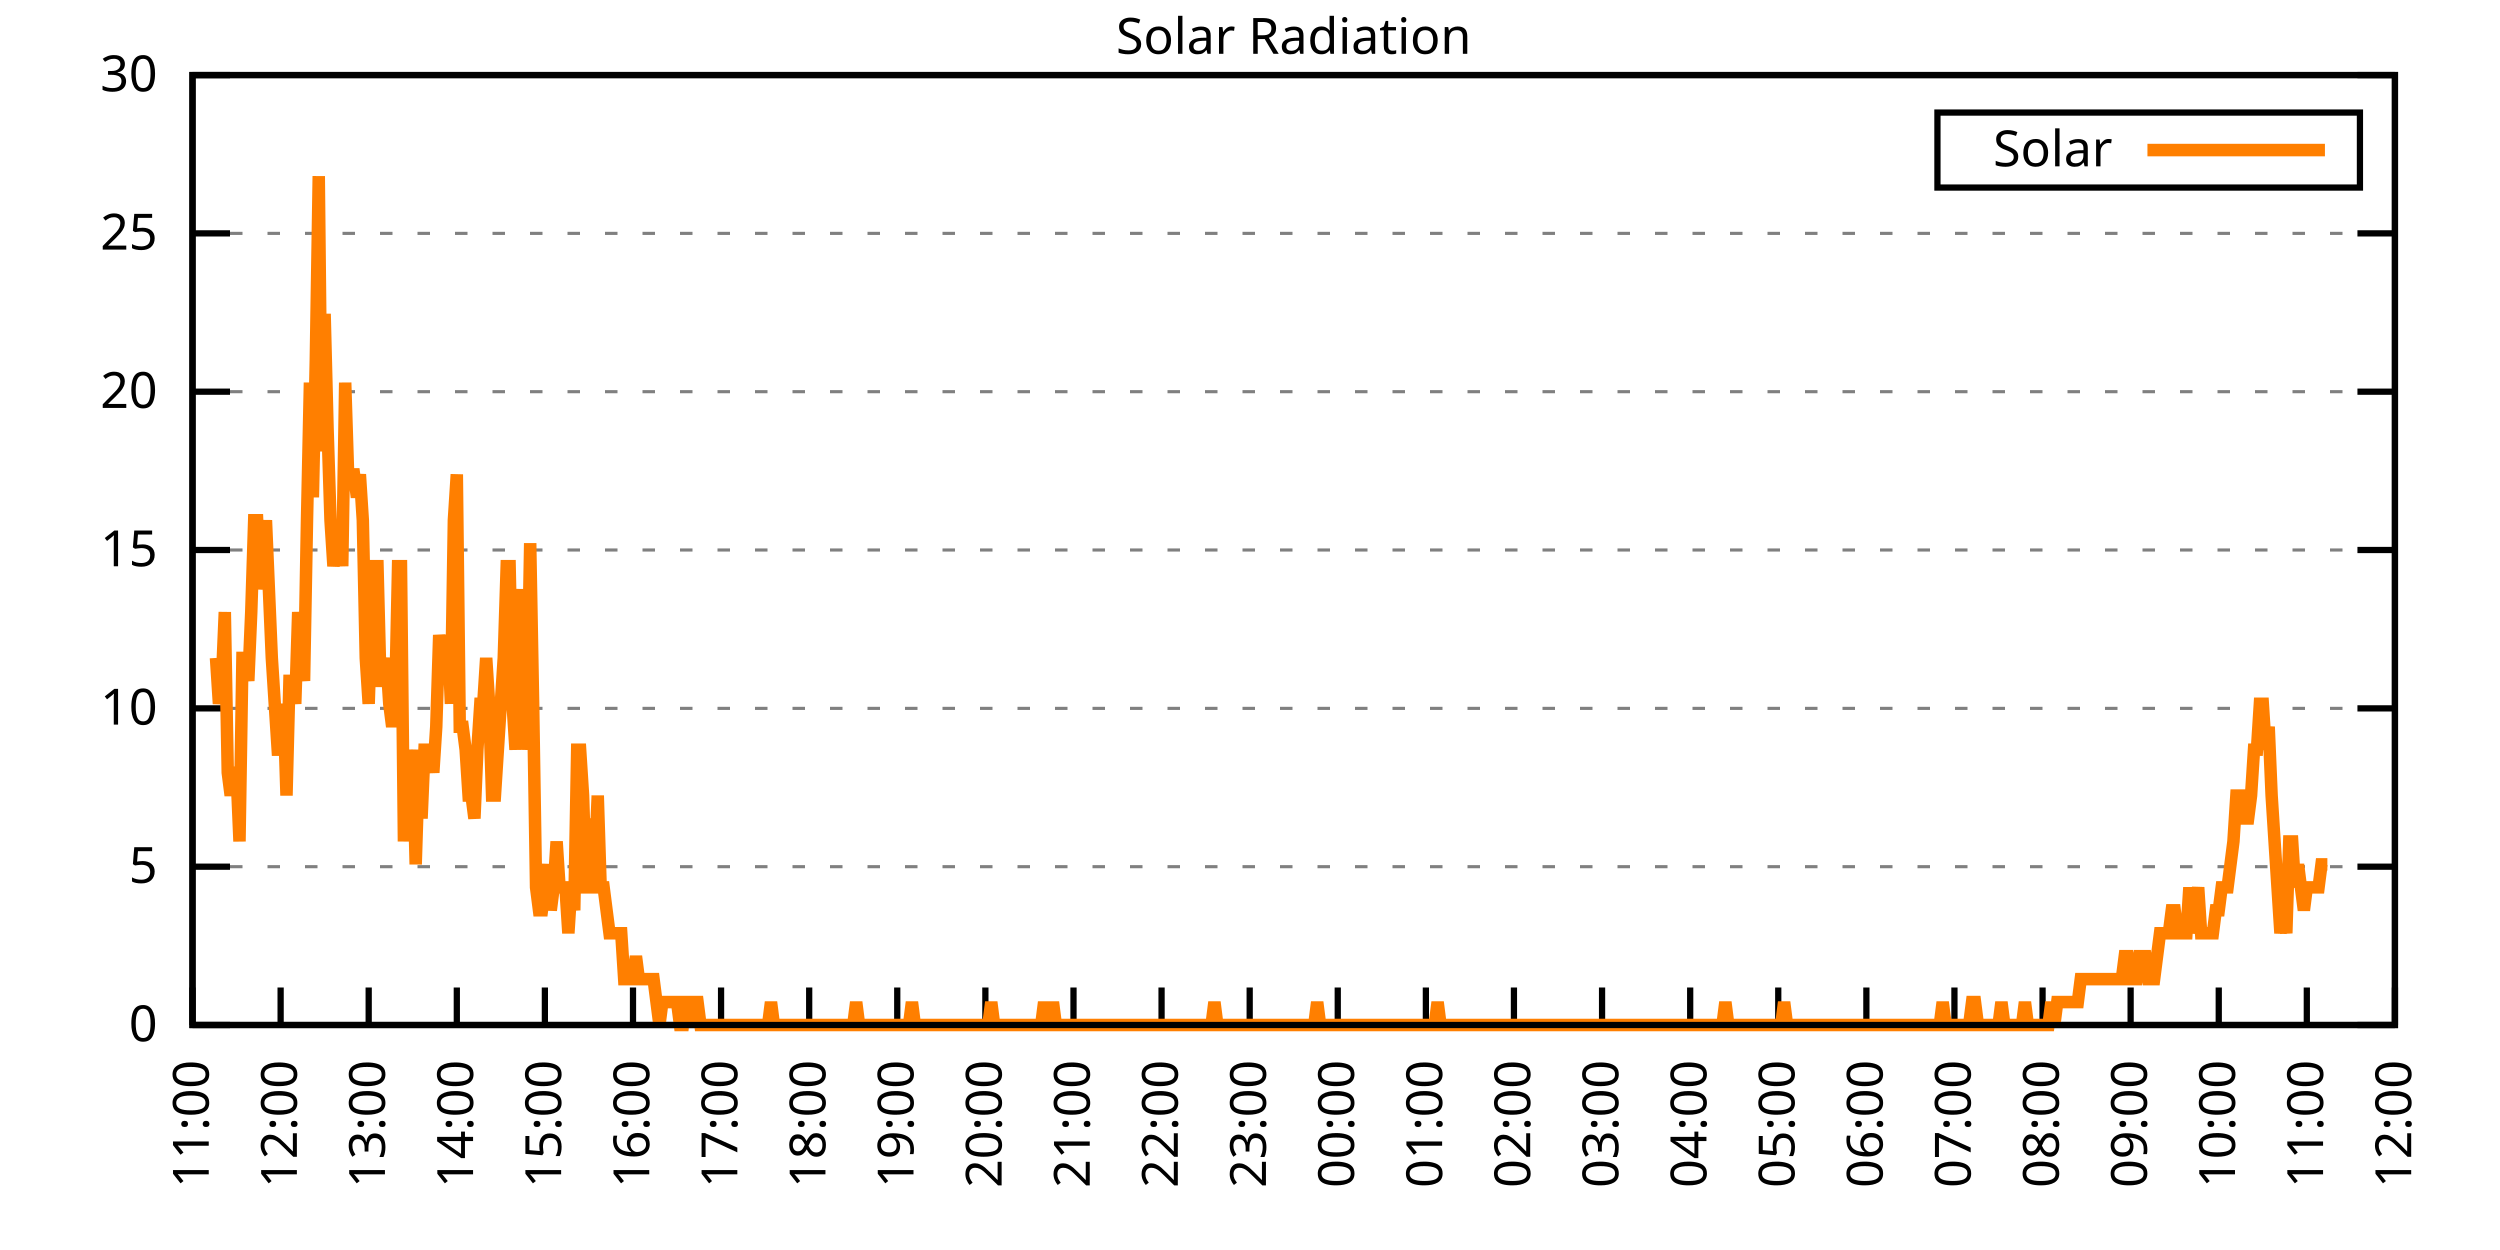
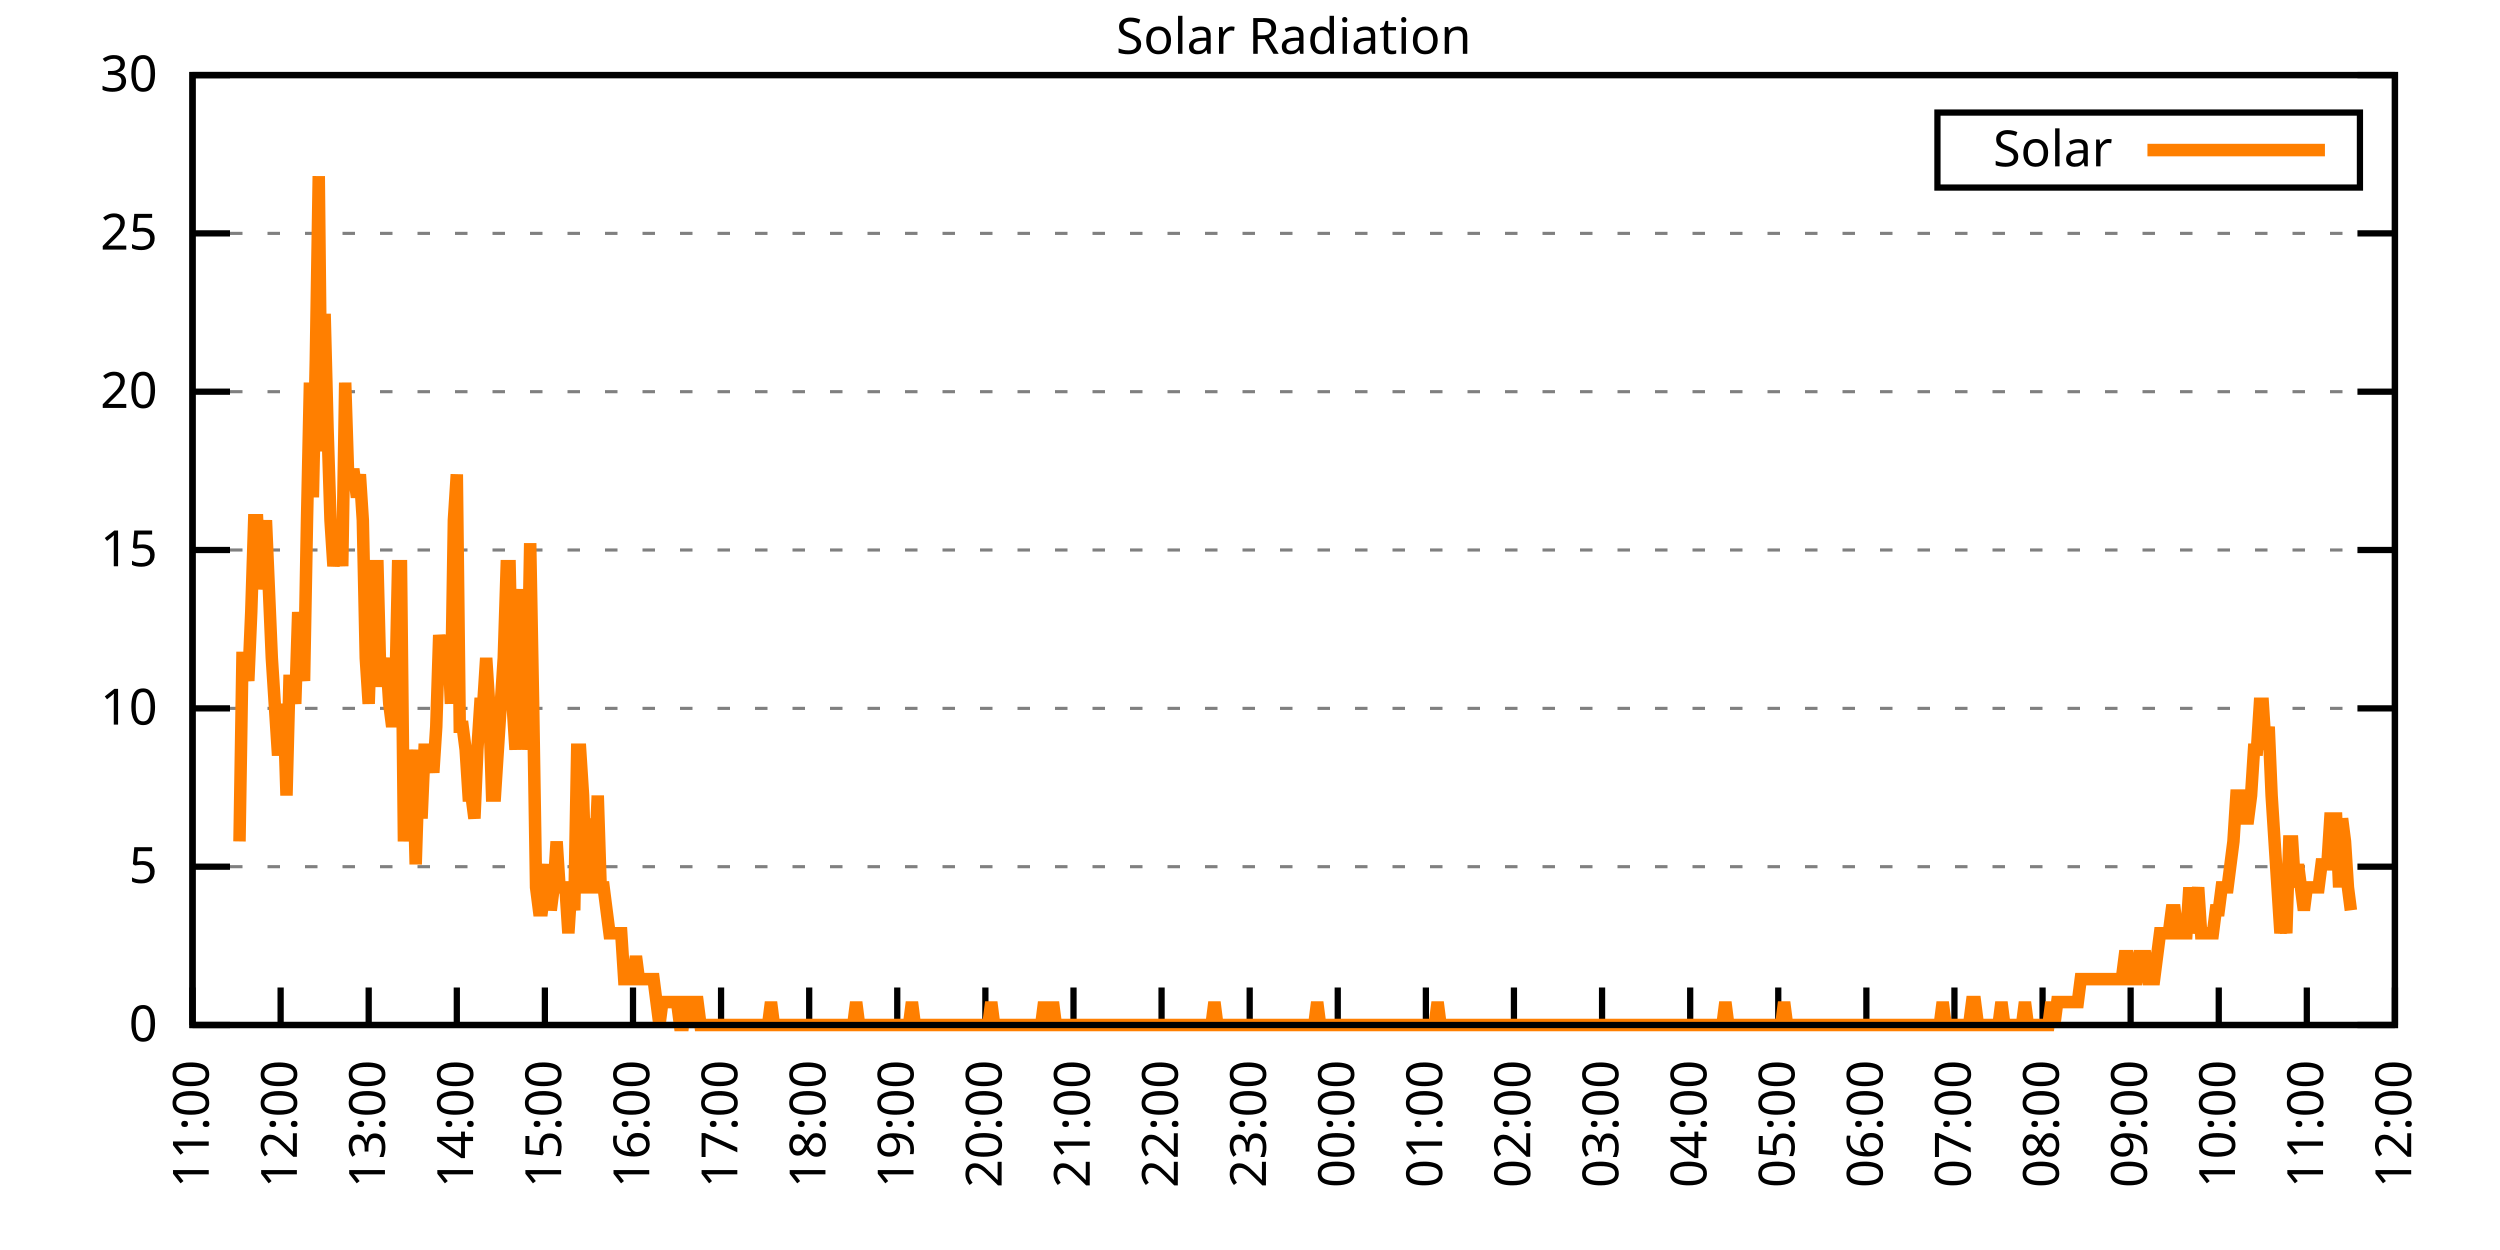
<svg xmlns="http://www.w3.org/2000/svg" xmlns:xlink="http://www.w3.org/1999/xlink" width="400" height="200" viewBox="0 0 400 200">
  <g id="gnuplot_canvas">
    <rect x="0" y="0" width="400" height="200" fill="none" />
    <defs>
      <circle id="gpDot" r="0.5" stroke-width="0.5" stroke="currentColor" />
      <path id="gpPt0" stroke-width="0.333" stroke="currentColor" d="M-1,0 h2 M0,-1 v2" />
      <path id="gpPt1" stroke-width="0.333" stroke="currentColor" d="M-1,-1 L1,1 M1,-1 L-1,1" />
      <path id="gpPt2" stroke-width="0.333" stroke="currentColor" d="M-1,0 L1,0 M0,-1 L0,1 M-1,-1 L1,1 M-1,1 L1,-1" />
      <rect id="gpPt3" stroke-width="0.333" stroke="currentColor" x="-1" y="-1" width="2" height="2" />
      <rect id="gpPt4" stroke-width="0.333" stroke="currentColor" fill="currentColor" x="-1" y="-1" width="2" height="2" />
      <circle id="gpPt5" stroke-width="0.333" stroke="currentColor" cx="0" cy="0" r="1" />
      <use xlink:href="#gpPt5" id="gpPt6" fill="currentColor" stroke="none" />
      <path id="gpPt7" stroke-width="0.333" stroke="currentColor" d="M0,-1.33 L-1.33,0.67 L1.33,0.67 z" />
      <use xlink:href="#gpPt7" id="gpPt8" fill="currentColor" stroke="none" />
      <use xlink:href="#gpPt7" id="gpPt9" stroke="currentColor" transform="rotate(180)" />
      <use xlink:href="#gpPt9" id="gpPt10" fill="currentColor" stroke="none" />
      <use xlink:href="#gpPt3" id="gpPt11" stroke="currentColor" transform="rotate(45)" />
      <use xlink:href="#gpPt11" id="gpPt12" fill="currentColor" stroke="none" />
      <path id="gpPt13" stroke-width="0.333" stroke="currentColor" d="M0,1.330 L1.265,0.411 L0.782,-1.067 L-0.782,-1.076 L-1.265,0.411 z" />
      <use xlink:href="#gpPt13" id="gpPt14" fill="currentColor" stroke="none" />
      <filter id="textbox" filterUnits="objectBoundingBox" x="0" y="0" height="1" width="1">
        <feFlood flood-color="white" flood-opacity="1" result="bgnd" />
        <feComposite in="SourceGraphic" in2="bgnd" operator="atop" />
      </filter>
      <filter id="greybox" filterUnits="objectBoundingBox" x="0" y="0" height="1" width="1">
        <feFlood flood-color="lightgrey" flood-opacity="1" result="grey" />
        <feComposite in="SourceGraphic" in2="grey" operator="atop" />
      </filter>
    </defs>
    <g fill="none" color="white" stroke="currentColor" stroke-width="1.00" stroke-linecap="butt" stroke-linejoin="miter">
</g>
    <g fill="none" color="black" stroke="currentColor" stroke-width="1.00" stroke-linecap="butt" stroke-linejoin="miter">
      <g stroke="none" shape-rendering="crispEdges">
        <polygon fill="rgb(255, 255, 255)" points="30.80,164.00 383.18,164.00 383.18,12.02 30.80,12.02 " />
      </g>
    </g>
    <g fill="none" color="black" stroke="currentColor" stroke-width="1.00" stroke-linecap="butt" stroke-linejoin="miter">
</g>
    <g fill="none" color="black" stroke="black" stroke-width="0.50" stroke-linecap="butt" stroke-linejoin="miter">
</g>
    <g fill="none" color="gray" stroke="currentColor" stroke-width="0.50" stroke-linecap="butt" stroke-linejoin="miter">
      <path stroke="gray" stroke-dasharray="2,4" class="gridline" d="M30.80,164.00 L383.19,164.00  " />
    </g>
    <g fill="none" color="gray" stroke="gray" stroke-width="1.00" stroke-linecap="butt" stroke-linejoin="miter">
</g>
    <g fill="none" color="black" stroke="currentColor" stroke-width="1.00" stroke-linecap="butt" stroke-linejoin="miter">
      <path stroke="black" d="M30.80,164.00 L36.80,164.00 M383.19,164.00 L377.19,164.00  " />
      <g transform="translate(25.20,166.60)" stroke="none" fill="black" font-family="Sans" font-size="8.00" text-anchor="end">
        <text>
          <tspan font-family="Sans"> 0</tspan>
        </text>
      </g>
    </g>
    <g fill="none" color="black" stroke="currentColor" stroke-width="1.00" stroke-linecap="butt" stroke-linejoin="miter">
</g>
    <g fill="none" color="black" stroke="black" stroke-width="0.50" stroke-linecap="butt" stroke-linejoin="miter">
</g>
    <g fill="none" color="gray" stroke="currentColor" stroke-width="0.50" stroke-linecap="butt" stroke-linejoin="miter">
      <path stroke="gray" stroke-dasharray="2,4" class="gridline" d="M30.80,138.67 L383.19,138.67  " />
    </g>
    <g fill="none" color="gray" stroke="gray" stroke-width="1.00" stroke-linecap="butt" stroke-linejoin="miter">
</g>
    <g fill="none" color="black" stroke="currentColor" stroke-width="1.00" stroke-linecap="butt" stroke-linejoin="miter">
      <path stroke="black" d="M30.80,138.67 L36.80,138.67 M383.19,138.67 L377.19,138.67  " />
      <g transform="translate(25.20,141.27)" stroke="none" fill="black" font-family="Sans" font-size="8.00" text-anchor="end">
        <text>
          <tspan font-family="Sans"> 5</tspan>
        </text>
      </g>
    </g>
    <g fill="none" color="black" stroke="currentColor" stroke-width="1.00" stroke-linecap="butt" stroke-linejoin="miter">
</g>
    <g fill="none" color="black" stroke="black" stroke-width="0.50" stroke-linecap="butt" stroke-linejoin="miter">
</g>
    <g fill="none" color="gray" stroke="currentColor" stroke-width="0.50" stroke-linecap="butt" stroke-linejoin="miter">
      <path stroke="gray" stroke-dasharray="2,4" class="gridline" d="M30.80,113.34 L383.19,113.34  " />
    </g>
    <g fill="none" color="gray" stroke="gray" stroke-width="1.00" stroke-linecap="butt" stroke-linejoin="miter">
</g>
    <g fill="none" color="black" stroke="currentColor" stroke-width="1.00" stroke-linecap="butt" stroke-linejoin="miter">
      <path stroke="black" d="M30.80,113.34 L36.80,113.34 M383.19,113.34 L377.19,113.34  " />
      <g transform="translate(25.20,115.94)" stroke="none" fill="black" font-family="Sans" font-size="8.00" text-anchor="end">
        <text>
          <tspan font-family="Sans"> 10</tspan>
        </text>
      </g>
    </g>
    <g fill="none" color="black" stroke="currentColor" stroke-width="1.00" stroke-linecap="butt" stroke-linejoin="miter">
</g>
    <g fill="none" color="black" stroke="black" stroke-width="0.50" stroke-linecap="butt" stroke-linejoin="miter">
</g>
    <g fill="none" color="gray" stroke="currentColor" stroke-width="0.50" stroke-linecap="butt" stroke-linejoin="miter">
      <path stroke="gray" stroke-dasharray="2,4" class="gridline" d="M30.80,88.00 L383.19,88.00  " />
    </g>
    <g fill="none" color="gray" stroke="gray" stroke-width="1.00" stroke-linecap="butt" stroke-linejoin="miter">
</g>
    <g fill="none" color="black" stroke="currentColor" stroke-width="1.00" stroke-linecap="butt" stroke-linejoin="miter">
      <path stroke="black" d="M30.80,88.00 L36.80,88.00 M383.19,88.00 L377.19,88.00  " />
      <g transform="translate(25.20,90.60)" stroke="none" fill="black" font-family="Sans" font-size="8.00" text-anchor="end">
        <text>
          <tspan font-family="Sans"> 15</tspan>
        </text>
      </g>
    </g>
    <g fill="none" color="black" stroke="currentColor" stroke-width="1.00" stroke-linecap="butt" stroke-linejoin="miter">
</g>
    <g fill="none" color="black" stroke="black" stroke-width="0.50" stroke-linecap="butt" stroke-linejoin="miter">
</g>
    <g fill="none" color="gray" stroke="currentColor" stroke-width="0.50" stroke-linecap="butt" stroke-linejoin="miter">
      <path stroke="gray" stroke-dasharray="2,4" class="gridline" d="M30.80,62.67 L383.19,62.67  " />
    </g>
    <g fill="none" color="gray" stroke="gray" stroke-width="1.00" stroke-linecap="butt" stroke-linejoin="miter">
</g>
    <g fill="none" color="black" stroke="currentColor" stroke-width="1.00" stroke-linecap="butt" stroke-linejoin="miter">
      <path stroke="black" d="M30.80,62.67 L36.80,62.67 M383.19,62.67 L377.19,62.67  " />
      <g transform="translate(25.20,65.27)" stroke="none" fill="black" font-family="Sans" font-size="8.00" text-anchor="end">
        <text>
          <tspan font-family="Sans"> 20</tspan>
        </text>
      </g>
    </g>
    <g fill="none" color="black" stroke="currentColor" stroke-width="1.00" stroke-linecap="butt" stroke-linejoin="miter">
</g>
    <g fill="none" color="black" stroke="black" stroke-width="0.50" stroke-linecap="butt" stroke-linejoin="miter">
</g>
    <g fill="none" color="gray" stroke="currentColor" stroke-width="0.50" stroke-linecap="butt" stroke-linejoin="miter">
      <path stroke="gray" stroke-dasharray="2,4" class="gridline" d="M30.80,37.34 L383.19,37.34  " />
    </g>
    <g fill="none" color="gray" stroke="gray" stroke-width="1.00" stroke-linecap="butt" stroke-linejoin="miter">
</g>
    <g fill="none" color="black" stroke="currentColor" stroke-width="1.00" stroke-linecap="butt" stroke-linejoin="miter">
      <path stroke="black" d="M30.80,37.34 L36.80,37.34 M383.19,37.34 L377.19,37.34  " />
      <g transform="translate(25.20,39.94)" stroke="none" fill="black" font-family="Sans" font-size="8.00" text-anchor="end">
        <text>
          <tspan font-family="Sans"> 25</tspan>
        </text>
      </g>
    </g>
    <g fill="none" color="black" stroke="currentColor" stroke-width="1.00" stroke-linecap="butt" stroke-linejoin="miter">
</g>
    <g fill="none" color="black" stroke="black" stroke-width="0.50" stroke-linecap="butt" stroke-linejoin="miter">
</g>
    <g fill="none" color="gray" stroke="currentColor" stroke-width="0.50" stroke-linecap="butt" stroke-linejoin="miter">
      <path stroke="gray" stroke-dasharray="2,4" class="gridline" d="M30.80,12.01 L383.19,12.01  " />
    </g>
    <g fill="none" color="gray" stroke="gray" stroke-width="1.00" stroke-linecap="butt" stroke-linejoin="miter">
</g>
    <g fill="none" color="black" stroke="currentColor" stroke-width="1.00" stroke-linecap="butt" stroke-linejoin="miter">
      <path stroke="black" d="M30.80,12.01 L36.80,12.01 M383.19,12.01 L377.19,12.01  " />
      <g transform="translate(25.20,14.61)" stroke="none" fill="black" font-family="Sans" font-size="8.00" text-anchor="end">
        <text>
          <tspan font-family="Sans"> 30</tspan>
        </text>
      </g>
    </g>
    <g fill="none" color="black" stroke="currentColor" stroke-width="1.00" stroke-linecap="butt" stroke-linejoin="miter">
      <path stroke="black" d="M30.80,164.00 L30.80,158.00  " />
      <g transform="translate(33.40,169.60) rotate(270.00)" stroke="none" fill="black" font-family="Sans" font-size="8.00" text-anchor="end">
        <text>
          <tspan font-family="Sans">11:00</tspan>
        </text>
      </g>
    </g>
    <g fill="none" color="black" stroke="currentColor" stroke-width="1.00" stroke-linecap="butt" stroke-linejoin="miter">
      <path stroke="black" d="M44.90,164.00 L44.90,158.00  " />
      <g transform="translate(47.50,169.60) rotate(270.00)" stroke="none" fill="black" font-family="Sans" font-size="8.00" text-anchor="end">
        <text>
          <tspan font-family="Sans">12:00</tspan>
        </text>
      </g>
    </g>
    <g fill="none" color="black" stroke="currentColor" stroke-width="1.00" stroke-linecap="butt" stroke-linejoin="miter">
      <path stroke="black" d="M58.99,164.00 L58.99,158.00  " />
      <g transform="translate(61.59,169.60) rotate(270.00)" stroke="none" fill="black" font-family="Sans" font-size="8.00" text-anchor="end">
        <text>
          <tspan font-family="Sans">13:00</tspan>
        </text>
      </g>
    </g>
    <g fill="none" color="black" stroke="currentColor" stroke-width="1.00" stroke-linecap="butt" stroke-linejoin="miter">
      <path stroke="black" d="M73.09,164.00 L73.09,158.00  " />
      <g transform="translate(75.69,169.60) rotate(270.00)" stroke="none" fill="black" font-family="Sans" font-size="8.00" text-anchor="end">
        <text>
          <tspan font-family="Sans">14:00</tspan>
        </text>
      </g>
    </g>
    <g fill="none" color="black" stroke="currentColor" stroke-width="1.00" stroke-linecap="butt" stroke-linejoin="miter">
      <path stroke="black" d="M87.18,164.00 L87.18,158.00  " />
      <g transform="translate(89.78,169.60) rotate(270.00)" stroke="none" fill="black" font-family="Sans" font-size="8.00" text-anchor="end">
        <text>
          <tspan font-family="Sans">15:00</tspan>
        </text>
      </g>
    </g>
    <g fill="none" color="black" stroke="currentColor" stroke-width="1.00" stroke-linecap="butt" stroke-linejoin="miter">
      <path stroke="black" d="M101.28,164.00 L101.28,158.00  " />
      <g transform="translate(103.88,169.60) rotate(270.00)" stroke="none" fill="black" font-family="Sans" font-size="8.00" text-anchor="end">
        <text>
          <tspan font-family="Sans">16:00</tspan>
        </text>
      </g>
    </g>
    <g fill="none" color="black" stroke="currentColor" stroke-width="1.00" stroke-linecap="butt" stroke-linejoin="miter">
      <path stroke="black" d="M115.37,164.00 L115.37,158.00  " />
      <g transform="translate(117.97,169.60) rotate(270.00)" stroke="none" fill="black" font-family="Sans" font-size="8.00" text-anchor="end">
        <text>
          <tspan font-family="Sans">17:00</tspan>
        </text>
      </g>
    </g>
    <g fill="none" color="black" stroke="currentColor" stroke-width="1.00" stroke-linecap="butt" stroke-linejoin="miter">
      <path stroke="black" d="M129.47,164.00 L129.47,158.00  " />
      <g transform="translate(132.07,169.60) rotate(270.00)" stroke="none" fill="black" font-family="Sans" font-size="8.00" text-anchor="end">
        <text>
          <tspan font-family="Sans">18:00</tspan>
        </text>
      </g>
    </g>
    <g fill="none" color="black" stroke="currentColor" stroke-width="1.00" stroke-linecap="butt" stroke-linejoin="miter">
      <path stroke="black" d="M143.56,164.00 L143.56,158.00  " />
      <g transform="translate(146.16,169.60) rotate(270.00)" stroke="none" fill="black" font-family="Sans" font-size="8.00" text-anchor="end">
        <text>
          <tspan font-family="Sans">19:00</tspan>
        </text>
      </g>
    </g>
    <g fill="none" color="black" stroke="currentColor" stroke-width="1.00" stroke-linecap="butt" stroke-linejoin="miter">
      <path stroke="black" d="M157.66,164.00 L157.66,158.00  " />
      <g transform="translate(160.26,169.60) rotate(270.00)" stroke="none" fill="black" font-family="Sans" font-size="8.00" text-anchor="end">
        <text>
          <tspan font-family="Sans">20:00</tspan>
        </text>
      </g>
    </g>
    <g fill="none" color="black" stroke="currentColor" stroke-width="1.00" stroke-linecap="butt" stroke-linejoin="miter">
      <path stroke="black" d="M171.76,164.00 L171.76,158.00  " />
      <g transform="translate(174.36,169.60) rotate(270.00)" stroke="none" fill="black" font-family="Sans" font-size="8.00" text-anchor="end">
        <text>
          <tspan font-family="Sans">21:00</tspan>
        </text>
      </g>
    </g>
    <g fill="none" color="black" stroke="currentColor" stroke-width="1.00" stroke-linecap="butt" stroke-linejoin="miter">
      <path stroke="black" d="M185.85,164.00 L185.85,158.00  " />
      <g transform="translate(188.45,169.60) rotate(270.00)" stroke="none" fill="black" font-family="Sans" font-size="8.00" text-anchor="end">
        <text>
          <tspan font-family="Sans">22:00</tspan>
        </text>
      </g>
    </g>
    <g fill="none" color="black" stroke="currentColor" stroke-width="1.00" stroke-linecap="butt" stroke-linejoin="miter">
      <path stroke="black" d="M199.95,164.00 L199.95,158.00  " />
      <g transform="translate(202.55,169.60) rotate(270.00)" stroke="none" fill="black" font-family="Sans" font-size="8.00" text-anchor="end">
        <text>
          <tspan font-family="Sans">23:00</tspan>
        </text>
      </g>
    </g>
    <g fill="none" color="black" stroke="currentColor" stroke-width="1.00" stroke-linecap="butt" stroke-linejoin="miter">
      <path stroke="black" d="M214.04,164.00 L214.04,158.00  " />
      <g transform="translate(216.64,169.60) rotate(270.00)" stroke="none" fill="black" font-family="Sans" font-size="8.00" text-anchor="end">
        <text>
          <tspan font-family="Sans">00:00</tspan>
        </text>
      </g>
    </g>
    <g fill="none" color="black" stroke="currentColor" stroke-width="1.00" stroke-linecap="butt" stroke-linejoin="miter">
      <path stroke="black" d="M228.14,164.00 L228.14,158.00  " />
      <g transform="translate(230.74,169.60) rotate(270.00)" stroke="none" fill="black" font-family="Sans" font-size="8.00" text-anchor="end">
        <text>
          <tspan font-family="Sans">01:00</tspan>
        </text>
      </g>
    </g>
    <g fill="none" color="black" stroke="currentColor" stroke-width="1.00" stroke-linecap="butt" stroke-linejoin="miter">
      <path stroke="black" d="M242.23,164.00 L242.23,158.00  " />
      <g transform="translate(244.83,169.60) rotate(270.00)" stroke="none" fill="black" font-family="Sans" font-size="8.00" text-anchor="end">
        <text>
          <tspan font-family="Sans">02:00</tspan>
        </text>
      </g>
    </g>
    <g fill="none" color="black" stroke="currentColor" stroke-width="1.00" stroke-linecap="butt" stroke-linejoin="miter">
      <path stroke="black" d="M256.33,164.00 L256.33,158.00  " />
      <g transform="translate(258.93,169.60) rotate(270.00)" stroke="none" fill="black" font-family="Sans" font-size="8.00" text-anchor="end">
        <text>
          <tspan font-family="Sans">03:00</tspan>
        </text>
      </g>
    </g>
    <g fill="none" color="black" stroke="currentColor" stroke-width="1.00" stroke-linecap="butt" stroke-linejoin="miter">
      <path stroke="black" d="M270.43,164.00 L270.43,158.00  " />
      <g transform="translate(273.03,169.60) rotate(270.00)" stroke="none" fill="black" font-family="Sans" font-size="8.00" text-anchor="end">
        <text>
          <tspan font-family="Sans">04:00</tspan>
        </text>
      </g>
    </g>
    <g fill="none" color="black" stroke="currentColor" stroke-width="1.00" stroke-linecap="butt" stroke-linejoin="miter">
      <path stroke="black" d="M284.52,164.00 L284.52,158.00  " />
      <g transform="translate(287.12,169.60) rotate(270.00)" stroke="none" fill="black" font-family="Sans" font-size="8.00" text-anchor="end">
        <text>
          <tspan font-family="Sans">05:00</tspan>
        </text>
      </g>
    </g>
    <g fill="none" color="black" stroke="currentColor" stroke-width="1.00" stroke-linecap="butt" stroke-linejoin="miter">
      <path stroke="black" d="M298.62,164.00 L298.62,158.00  " />
      <g transform="translate(301.22,169.60) rotate(270.00)" stroke="none" fill="black" font-family="Sans" font-size="8.00" text-anchor="end">
        <text>
          <tspan font-family="Sans">06:00</tspan>
        </text>
      </g>
    </g>
    <g fill="none" color="black" stroke="currentColor" stroke-width="1.00" stroke-linecap="butt" stroke-linejoin="miter">
      <path stroke="black" d="M312.71,164.00 L312.71,158.00  " />
      <g transform="translate(315.31,169.60) rotate(270.00)" stroke="none" fill="black" font-family="Sans" font-size="8.00" text-anchor="end">
        <text>
          <tspan font-family="Sans">07:00</tspan>
        </text>
      </g>
    </g>
    <g fill="none" color="black" stroke="currentColor" stroke-width="1.00" stroke-linecap="butt" stroke-linejoin="miter">
      <path stroke="black" d="M326.81,164.00 L326.81,158.00  " />
      <g transform="translate(329.41,169.60) rotate(270.00)" stroke="none" fill="black" font-family="Sans" font-size="8.00" text-anchor="end">
        <text>
          <tspan font-family="Sans">08:00</tspan>
        </text>
      </g>
    </g>
    <g fill="none" color="black" stroke="currentColor" stroke-width="1.00" stroke-linecap="butt" stroke-linejoin="miter">
      <path stroke="black" d="M340.90,164.00 L340.90,158.00  " />
      <g transform="translate(343.50,169.60) rotate(270.00)" stroke="none" fill="black" font-family="Sans" font-size="8.00" text-anchor="end">
        <text>
          <tspan font-family="Sans">09:00</tspan>
        </text>
      </g>
    </g>
    <g fill="none" color="black" stroke="currentColor" stroke-width="1.00" stroke-linecap="butt" stroke-linejoin="miter">
      <path stroke="black" d="M355.00,164.00 L355.00,158.00  " />
      <g transform="translate(357.60,169.60) rotate(270.00)" stroke="none" fill="black" font-family="Sans" font-size="8.00" text-anchor="end">
        <text>
          <tspan font-family="Sans">10:00</tspan>
        </text>
      </g>
    </g>
    <g fill="none" color="black" stroke="currentColor" stroke-width="1.00" stroke-linecap="butt" stroke-linejoin="miter">
      <path stroke="black" d="M369.09,164.00 L369.09,158.00  " />
      <g transform="translate(371.69,169.60) rotate(270.00)" stroke="none" fill="black" font-family="Sans" font-size="8.00" text-anchor="end">
        <text>
          <tspan font-family="Sans">11:00</tspan>
        </text>
      </g>
    </g>
    <g fill="none" color="black" stroke="currentColor" stroke-width="1.00" stroke-linecap="butt" stroke-linejoin="miter">
      <path stroke="black" d="M383.19,164.00 L383.19,158.00  " />
      <g transform="translate(385.79,169.60) rotate(270.00)" stroke="none" fill="black" font-family="Sans" font-size="8.00" text-anchor="end">
        <text>
          <tspan font-family="Sans">12:00</tspan>
        </text>
      </g>
    </g>
    <g fill="none" color="black" stroke="currentColor" stroke-width="1.00" stroke-linecap="butt" stroke-linejoin="miter">
</g>
    <g fill="none" color="black" stroke="currentColor" stroke-width="1.00" stroke-linecap="butt" stroke-linejoin="miter">
      <path stroke="black" d="M30.80,12.01 L30.80,164.00 L383.19,164.00 L383.19,12.01 L30.80,12.01 Z  " />
    </g>
    <g fill="none" color="black" stroke="currentColor" stroke-width="1.00" stroke-linecap="butt" stroke-linejoin="miter">
</g>
    <g fill="none" color="black" stroke="currentColor" stroke-width="1.00" stroke-linecap="butt" stroke-linejoin="miter">
      <path stroke="black" d="M309.99,30.01 L309.99,18.01 L377.59,18.01 L377.59,30.01 L309.99,30.01 Z  " />
    </g>
    <g id="Solar_Radiation_plot_1">
      <g fill="none" color="white" stroke="black" stroke-width="2.00" stroke-linecap="butt" stroke-linejoin="miter">
</g>
      <g fill="none" color="black" stroke="currentColor" stroke-width="2.00" stroke-linecap="butt" stroke-linejoin="miter">
        <g transform="translate(337.99,26.61)" stroke="none" fill="black" font-family="Sans" font-size="8.00" text-anchor="end">
          <text>
            <tspan font-family="Sans">Solar</tspan>
          </text>
        </g>
      </g>
      <g fill="none" color="black" stroke="currentColor" stroke-width="2.00" stroke-linecap="butt" stroke-linejoin="miter">
-         <path stroke="rgb(255, 127,   0)" d="M343.59,24.01 L371.99,24.01 M34.56,105.27 L35.03,112.61 L35.50,108.94 L35.97,97.93 L36.44,123.62 L36.91,127.29   L37.38,123.62 L37.85,123.62 L38.32,134.63 L38.79,105.27 L39.26,105.27 L39.73,108.94 L40.20,97.93 L40.67,83.24   L41.14,83.24 L41.61,94.26 L42.08,90.59 L42.55,83.24 L43.02,94.26 L43.49,105.27 L43.96,112.61 L44.43,119.95   L44.90,119.95 L45.37,112.61 L45.84,127.29 L46.31,108.94 L46.78,108.94 L47.24,112.61 L47.71,97.93 L48.18,105.27   L48.65,108.94 L49.12,83.24 L49.59,61.22 L50.06,79.57 L50.53,57.55 L51.00,28.18 L51.47,72.23 L51.94,50.21   L52.41,68.56 L52.88,83.24 L53.35,90.59 L53.82,86.91 L54.29,83.24 L54.76,90.59 L55.23,61.22 L55.70,75.90   L56.17,75.90 L56.64,75.90 L57.11,79.57 L57.58,75.90 L58.05,83.24 L58.52,105.27 L58.99,112.61 L59.46,97.93   L59.93,90.59 L60.40,90.59 L60.87,108.94 L61.34,108.94 L61.81,105.27 L62.28,112.61 L62.75,116.28 L63.22,112.61   L63.69,90.59 L64.16,90.59 L64.63,134.63 L65.10,119.95 L65.57,130.96 L66.04,119.95 L66.51,138.30 L66.98,123.62   L67.45,130.96 L67.92,119.95 L68.39,119.95 L68.86,119.95 L69.33,123.62 L69.80,116.28 L70.27,101.60 L70.74,105.27   L71.21,108.94 L71.68,101.60 L72.15,112.61 L72.62,83.24 L73.09,75.90 L73.56,116.28 L74.03,116.28 L74.50,119.95   L74.97,127.29 L75.44,127.29 L75.91,130.96 L76.38,119.95 L76.85,112.61 L77.32,112.61 L77.79,105.27 L78.26,112.61   L78.73,127.29 L79.19,127.29 L79.66,119.95 L80.13,112.61 L80.60,105.27 L81.07,90.59 L81.54,90.59 L82.01,112.61   L82.48,119.95 L82.95,105.27 L83.42,94.26 L83.89,119.95 L84.36,112.61 L84.83,86.91 L85.30,112.61 L85.77,141.98   L86.24,145.65 L86.71,145.65 L87.18,141.98 L87.65,138.30 L88.12,145.65 L88.59,141.98 L89.06,134.63 L89.53,141.98   L90.00,141.98 L90.47,141.98 L90.94,149.32 L91.41,141.98 L91.88,145.65 L92.35,119.95 L92.82,119.95 L93.29,127.29   L93.76,141.98 L94.23,141.98 L94.70,130.96 L95.17,138.30 L95.64,127.29 L96.11,141.98 L96.58,141.98 L97.05,145.65   L97.52,149.32 L97.99,149.32 L98.46,149.32 L98.93,149.32 L99.40,149.32 L99.87,156.66 L100.34,156.66 L100.81,156.66   L101.28,156.66 L101.75,152.99 L102.22,156.66 L102.69,156.66 L103.16,156.66 L103.63,156.66 L104.10,156.66 L104.57,156.66   L105.04,160.33 L105.51,164.00 L105.98,160.33 L106.45,160.33 L106.92,160.33 L107.39,160.33 L107.86,160.33 L108.33,160.33   L108.80,164.00 L109.27,164.00 L109.74,160.33 L110.21,160.33 L110.68,164.00 L111.14,160.33 L111.61,160.33 L112.08,164.00   L112.55,164.00 L113.02,164.00 L113.49,164.00 L113.96,164.00 L114.43,164.00 L114.90,164.00 L115.37,164.00 L115.84,164.00   L116.31,164.00 L116.78,164.00 L117.25,164.00 L117.72,164.00 L118.19,164.00 L118.66,164.00 L119.13,164.00 L119.60,164.00   L120.07,164.00 L120.54,164.00 L121.01,164.00 L121.48,164.00 L121.95,164.00 L122.42,164.00 L122.89,164.00 L123.36,160.33   L123.83,164.00 L124.30,164.00 L124.77,164.00 L125.24,164.00 L125.71,164.00 L126.18,164.00 L126.65,164.00 L127.12,164.00   L127.59,164.00 L128.06,164.00 L128.53,164.00 L129.00,164.00 L129.47,164.00 L129.94,164.00 L130.41,164.00 L130.88,164.00   L131.35,164.00 L131.82,164.00 L132.29,164.00 L132.76,164.00 L133.23,164.00 L133.70,164.00 L134.17,164.00 L134.64,164.00   L135.11,164.00 L135.58,164.00 L136.05,164.00 L136.52,164.00 L136.99,160.33 L137.46,164.00 L137.93,164.00 L138.40,164.00   L138.87,164.00 L139.34,164.00 L139.81,164.00 L140.28,164.00 L140.75,164.00 L141.22,164.00 L141.69,164.00 L142.16,164.00   L142.63,164.00 L143.09,164.00 L143.56,164.00 L144.03,164.00 L144.50,164.00 L144.97,164.00 L145.44,164.00 L145.91,160.33   L146.38,164.00 L146.85,164.00 L147.32,164.00 L147.79,164.00 L148.26,164.00 L148.73,164.00 L149.20,164.00 L149.67,164.00   L150.14,164.00 L150.61,164.00 L151.08,164.00 L151.55,164.00 L152.02,164.00 L152.49,164.00 L152.96,164.00 L153.43,164.00   L153.90,164.00 L154.37,164.00 L154.84,164.00 L155.31,164.00 L155.78,164.00 L156.25,164.00 L156.72,164.00 L157.19,164.00   L157.66,164.00 L158.13,164.00 L158.60,160.33 L159.07,164.00 L159.54,164.00 L160.01,164.00 L160.48,164.00 L160.95,164.00   L161.42,164.00 L161.89,164.00 L162.36,164.00 L162.83,164.00 L163.30,164.00 L163.77,164.00 L164.24,164.00 L164.71,164.00   L165.18,164.00 L165.65,164.00 L166.12,164.00 L166.59,164.00 L167.06,160.33 L167.53,164.00 L168.00,164.00 L168.47,160.33   L168.94,164.00 L169.41,164.00 L169.88,164.00 L170.35,164.00 L170.82,164.00 L171.29,164.00 L171.76,164.00 L172.23,164.00   L172.70,164.00 L173.17,164.00 L173.64,164.00 L174.11,164.00 L174.58,164.00 L175.04,164.00 L175.51,164.00 L175.98,164.00   L176.45,164.00 L176.92,164.00 L177.39,164.00 L177.86,164.00 L178.33,164.00 L178.80,164.00 L179.27,164.00 L179.74,164.00   L180.21,164.00 L180.68,164.00 L181.15,164.00 L181.62,164.00 L182.09,164.00 L182.56,164.00 L183.03,164.00 L183.50,164.00   L183.97,164.00 L184.44,164.00 L184.91,164.00 L185.38,164.00 L185.85,164.00 L186.32,164.00 L186.79,164.00 L187.26,164.00   L187.73,164.00 L188.20,164.00 L188.67,164.00 L189.14,164.00 L189.61,164.00 L190.08,164.00 L190.55,164.00 L191.02,164.00   L191.49,164.00 L191.96,164.00 L192.43,164.00 L192.90,164.00 L193.37,164.00 L193.84,164.00 L194.31,160.33 L194.78,164.00   L195.25,164.00 L195.72,164.00 L196.19,164.00 L196.66,164.00 L197.13,164.00 L197.60,164.00 L198.07,164.00 L198.54,164.00   L199.01,164.00 L199.48,164.00 L199.95,164.00 L200.42,164.00 L200.89,164.00 L201.36,164.00 L201.83,164.00 L202.30,164.00   L202.77,164.00 L203.24,164.00 L203.71,164.00 L204.18,164.00 L204.65,164.00 L205.12,164.00 L205.59,164.00 L206.06,164.00   L206.53,164.00 L207.00,164.00 L207.46,164.00 L207.93,164.00 L208.40,164.00 L208.87,164.00 L209.34,164.00 L209.81,164.00   L210.28,164.00 L210.75,160.33 L211.22,164.00 L211.69,164.00 L212.16,164.00 L212.63,164.00 L213.10,164.00 L213.57,164.00   L214.04,164.00 L214.51,164.00 L214.98,164.00 L215.45,164.00 L215.92,164.00 L216.39,164.00 L216.86,164.00 L217.33,164.00   L217.80,164.00 L218.27,164.00 L218.74,164.00 L219.21,164.00 L219.68,164.00 L220.15,164.00 L220.62,164.00 L221.09,164.00   L221.56,164.00 L222.03,164.00 L222.50,164.00 L222.97,164.00 L223.44,164.00 L223.91,164.00 L224.38,164.00 L224.85,164.00   L225.32,164.00 L225.79,164.00 L226.26,164.00 L226.73,164.00 L227.20,164.00 L227.67,164.00 L228.14,164.00 L228.61,164.00   L229.08,164.00 L229.55,164.00 L230.02,160.33 L230.49,164.00 L230.96,164.00 L231.43,164.00 L231.90,164.00 L232.37,164.00   L232.84,164.00 L233.31,164.00 L233.78,164.00 L234.25,164.00 L234.72,164.00 L235.19,164.00 L235.66,164.00 L236.13,164.00   L236.60,164.00 L237.07,164.00 L237.54,164.00 L238.01,164.00 L238.48,164.00 L238.95,164.00 L239.41,164.00 L239.88,164.00   L240.35,164.00 L240.82,164.00 L241.29,164.00 L241.76,164.00 L242.23,164.00 L242.70,164.00 L243.17,164.00 L243.64,164.00   L244.11,164.00 L244.58,164.00 L245.05,164.00 L245.52,164.00 L245.99,164.00 L246.46,164.00 L246.93,164.00 L247.40,164.00   L247.87,164.00 L248.34,164.00 L248.81,164.00 L249.28,164.00 L249.75,164.00 L250.22,164.00 L250.69,164.00 L251.16,164.00   L251.63,164.00 L252.10,164.00 L252.57,164.00 L253.04,164.00 L253.51,164.00 L253.98,164.00 L254.45,164.00 L254.92,164.00   L255.39,164.00 L255.86,164.00 L256.33,164.00 L256.80,164.00 L257.27,164.00 L257.74,164.00 L258.21,164.00 L258.68,164.00   L259.15,164.00 L259.62,164.00 L260.09,164.00 L260.56,164.00 L261.03,164.00 L261.50,164.00 L261.97,164.00 L262.44,164.00   L262.91,164.00 L263.38,164.00 L263.85,164.00 L264.32,164.00 L264.79,164.00 L265.26,164.00 L265.73,164.00 L266.20,164.00   L266.67,164.00 L267.14,164.00 L267.61,164.00 L268.08,164.00 L268.55,164.00 L269.02,164.00 L269.49,164.00 L269.96,164.00   L270.43,164.00 L270.90,164.00 L271.36,164.00 L271.83,164.00 L272.30,164.00 L272.77,164.00 L273.24,164.00 L273.71,164.00   L274.18,164.00 L274.65,164.00 L275.12,164.00 L275.59,164.00 L276.06,160.33 L276.53,164.00 L277.00,164.00 L277.47,164.00   L277.94,164.00 L278.41,164.00 L278.88,164.00 L279.35,164.00 L279.82,164.00 L280.29,164.00 L280.76,164.00 L281.23,164.00   L281.70,164.00 L282.17,164.00 L282.64,164.00 L283.11,164.00 L283.58,164.00 L284.05,164.00 L284.52,164.00 L284.99,164.00   L285.46,160.33 L285.93,164.00 L286.40,164.00 L286.87,164.00 L287.34,164.00 L287.81,164.00 L288.28,164.00 L288.75,164.00   L289.22,164.00 L289.69,164.00 L290.16,164.00 L290.63,164.00 L291.10,164.00 L291.57,164.00 L292.04,164.00 L292.51,164.00   L292.98,164.00 L293.45,164.00 L293.92,164.00 L294.39,164.00 L294.86,164.00 L295.33,164.00 L295.80,164.00 L296.27,164.00   L296.74,164.00 L297.21,164.00 L297.68,164.00 L298.15,164.00 L298.62,164.00 L299.09,164.00 L299.56,164.00 L300.03,164.00   L300.50,164.00 L300.97,164.00 L301.44,164.00 L301.91,164.00 L302.38,164.00 L302.85,164.00 L303.31,164.00 L303.78,164.00   L304.25,164.00 L304.72,164.00 L305.19,164.00 L305.66,164.00 L306.13,164.00 L306.60,164.00 L307.07,164.00 L307.54,164.00   L308.01,164.00 L308.48,164.00 L308.95,164.00 L309.42,164.00 L309.89,164.00 L310.36,164.00 L310.83,160.33 L311.30,164.00   L311.77,164.00 L312.24,164.00 L312.71,164.00 L313.18,164.00 L313.65,164.00 L314.12,164.00 L314.59,164.00 L315.06,164.00   L315.53,160.33 L316.00,160.33 L316.47,164.00 L316.94,164.00 L317.41,164.00 L317.88,164.00 L318.35,164.00 L318.82,164.00   L319.29,164.00 L319.76,164.00 L320.23,160.33 L320.70,164.00 L321.17,164.00 L321.64,164.00 L322.11,164.00 L322.58,164.00   L323.05,164.00 L323.52,164.00 L323.99,160.33 L324.46,164.00 L324.93,164.00 L325.40,164.00 L325.87,164.00 L326.34,164.00   L326.81,164.00 L327.28,164.00 L327.75,164.00 L328.22,160.33 L328.69,164.00 L329.16,160.33 L329.63,160.33 L330.10,160.33   L330.57,160.33 L331.04,160.33 L331.51,160.33 L331.98,160.33 L332.45,160.33 L332.92,156.66 L333.39,156.66 L333.86,156.66   L334.33,156.66 L334.80,156.66 L335.26,156.66 L335.73,156.66 L336.20,156.66 L336.67,156.66 L337.14,156.66 L337.61,156.66   L338.08,156.66 L338.55,156.66 L339.02,156.66 L339.49,156.66 L339.96,152.99 L340.43,152.99 L340.90,156.66 L341.37,156.66   L341.84,156.66 L342.31,152.99 L342.78,152.99 L343.25,152.99 L343.72,156.66 L344.19,156.66 L344.66,156.66 L345.13,152.99   L345.60,149.32 L346.07,149.32 L346.54,149.32 L347.01,149.32 L347.48,145.65 L347.95,145.65 L348.42,149.32 L348.89,149.32   L349.36,149.32 L349.83,149.32 L350.30,141.98 L350.77,149.32 L351.24,145.65 L351.71,141.98 L352.18,149.32 L352.65,149.32   L353.12,149.32 L353.59,149.32 L354.06,149.32 L354.53,145.65 L355.00,145.65 L355.47,141.98 L355.94,141.98 L356.41,141.98   L356.88,138.30 L357.35,134.63 L357.82,127.29 L358.29,127.29 L358.76,127.29 L359.23,130.96 L359.70,130.96 L360.17,127.29   L360.64,119.95 L361.11,119.95 L361.58,112.61 L362.05,112.61 L362.52,119.95 L362.99,116.28 L363.46,127.29 L363.93,134.63   L364.40,141.98 L364.87,149.32 L365.34,145.65 L365.81,149.32 L366.28,134.63 L366.75,134.63 L367.21,141.98 L367.68,138.30   L368.15,141.98 L368.62,145.65 L369.09,141.98 L369.56,141.98 L370.03,141.98 L370.50,141.98 L370.97,141.98 L371.44,138.30   L371.91,138.30 L372.38,138.30  " />
+         <path stroke="rgb(255, 127,   0)" d="M343.59,24.01 L371.99,24.01 M38.32,134.63 L38.79,105.27 L39.26,105.27 L39.73,108.94 L40.20,97.93 L40.67,83.24   L41.14,83.24 L41.61,94.26 L42.08,90.59 L42.55,83.24 L43.02,94.26 L43.49,105.27 L43.96,112.61 L44.43,119.95   L44.90,119.95 L45.37,112.61 L45.84,127.29 L46.31,108.94 L46.78,108.94 L47.24,112.61 L47.71,97.93 L48.18,105.27   L48.65,108.94 L49.12,83.24 L49.59,61.22 L50.06,79.57 L50.53,57.55 L51.00,28.18 L51.47,72.23 L51.94,50.21   L52.41,68.56 L52.88,83.24 L53.35,90.59 L53.82,86.91 L54.29,83.24 L54.76,90.59 L55.23,61.22 L55.70,75.90   L56.17,75.90 L56.64,75.90 L57.11,79.57 L57.58,75.90 L58.05,83.24 L58.52,105.27 L58.99,112.61 L59.46,97.93   L59.93,90.59 L60.40,90.59 L60.87,108.94 L61.34,108.94 L61.81,105.27 L62.28,112.61 L62.75,116.28 L63.22,112.61   L63.69,90.59 L64.16,90.59 L64.63,134.63 L65.10,119.95 L65.57,130.96 L66.04,119.95 L66.51,138.30 L66.98,123.62   L67.45,130.96 L67.92,119.95 L68.39,119.95 L68.86,119.95 L69.33,123.62 L69.80,116.28 L70.27,101.60 L70.74,105.27   L71.21,108.94 L71.68,101.60 L72.15,112.61 L72.62,83.24 L73.09,75.90 L73.56,116.28 L74.03,116.28 L74.50,119.95   L74.97,127.29 L75.44,127.29 L75.91,130.96 L76.38,119.95 L76.85,112.61 L77.32,112.61 L77.79,105.27 L78.26,112.61   L78.73,127.29 L79.19,127.29 L79.66,119.95 L80.13,112.61 L80.60,105.27 L81.07,90.59 L81.54,90.59 L82.01,112.61   L82.48,119.95 L82.95,105.27 L83.42,94.26 L83.89,119.95 L84.36,112.61 L84.83,86.91 L85.30,112.61 L85.77,141.98   L86.24,145.65 L86.71,145.65 L87.18,141.98 L87.65,138.30 L88.12,145.65 L88.59,141.98 L89.06,134.63 L89.53,141.98   L90.00,141.98 L90.47,141.98 L90.94,149.32 L91.41,141.98 L91.88,145.65 L92.35,119.95 L92.82,119.95 L93.29,127.29   L93.76,141.98 L94.23,141.98 L94.70,130.96 L95.17,138.30 L95.64,127.29 L96.11,141.98 L96.58,141.98 L97.05,145.65   L97.52,149.32 L97.99,149.32 L98.46,149.32 L98.93,149.32 L99.40,149.32 L99.87,156.66 L100.34,156.66 L100.81,156.66   L101.28,156.66 L101.75,152.99 L102.22,156.66 L102.69,156.66 L103.16,156.66 L103.63,156.66 L104.10,156.66 L104.57,156.66   L105.04,160.33 L105.51,164.00 L105.98,160.33 L106.45,160.33 L106.92,160.33 L107.39,160.33 L107.86,160.33 L108.33,160.33   L108.80,164.00 L109.27,164.00 L109.74,160.33 L110.21,160.33 L110.68,164.00 L111.14,160.33 L111.61,160.33 L112.08,164.00   L112.55,164.00 L113.02,164.00 L113.49,164.00 L113.96,164.00 L114.43,164.00 L114.90,164.00 L115.37,164.00 L115.84,164.00   L116.31,164.00 L116.78,164.00 L117.25,164.00 L117.72,164.00 L118.19,164.00 L118.66,164.00 L119.13,164.00 L119.60,164.00   L120.07,164.00 L120.54,164.00 L121.01,164.00 L121.48,164.00 L121.95,164.00 L122.42,164.00 L122.89,164.00 L123.36,160.33   L123.83,164.00 L124.30,164.00 L124.77,164.00 L125.24,164.00 L125.71,164.00 L126.18,164.00 L126.65,164.00 L127.12,164.00   L127.59,164.00 L128.06,164.00 L128.53,164.00 L129.00,164.00 L129.47,164.00 L129.94,164.00 L130.41,164.00 L130.88,164.00   L131.35,164.00 L131.82,164.00 L132.29,164.00 L132.76,164.00 L133.23,164.00 L133.70,164.00 L134.17,164.00 L134.64,164.00   L135.11,164.00 L135.58,164.00 L136.05,164.00 L136.52,164.00 L136.99,160.33 L137.46,164.00 L137.93,164.00 L138.40,164.00   L138.87,164.00 L139.34,164.00 L139.81,164.00 L140.28,164.00 L140.75,164.00 L141.22,164.00 L141.69,164.00 L142.16,164.00   L142.63,164.00 L143.09,164.00 L143.56,164.00 L144.03,164.00 L144.50,164.00 L144.97,164.00 L145.44,164.00 L145.91,160.33   L146.38,164.00 L146.85,164.00 L147.32,164.00 L147.79,164.00 L148.26,164.00 L148.73,164.00 L149.20,164.00 L149.67,164.00   L150.14,164.00 L150.61,164.00 L151.08,164.00 L151.55,164.00 L152.02,164.00 L152.49,164.00 L152.96,164.00 L153.43,164.00   L153.90,164.00 L154.37,164.00 L154.84,164.00 L155.31,164.00 L155.78,164.00 L156.25,164.00 L156.72,164.00 L157.19,164.00   L157.66,164.00 L158.13,164.00 L158.60,160.33 L159.07,164.00 L159.54,164.00 L160.01,164.00 L160.48,164.00 L160.95,164.00   L161.42,164.00 L161.89,164.00 L162.36,164.00 L162.83,164.00 L163.30,164.00 L163.77,164.00 L164.24,164.00 L164.71,164.00   L165.18,164.00 L165.65,164.00 L166.12,164.00 L166.59,164.00 L167.06,160.33 L167.53,164.00 L168.00,164.00 L168.47,160.33   L168.94,164.00 L169.41,164.00 L169.88,164.00 L170.35,164.00 L170.82,164.00 L171.29,164.00 L171.76,164.00 L172.23,164.00   L172.70,164.00 L173.17,164.00 L173.64,164.00 L174.11,164.00 L174.58,164.00 L175.04,164.00 L175.51,164.00 L175.98,164.00   L176.45,164.00 L176.92,164.00 L177.39,164.00 L177.86,164.00 L178.33,164.00 L178.80,164.00 L179.27,164.00 L179.74,164.00   L180.21,164.00 L180.68,164.00 L181.15,164.00 L181.62,164.00 L182.09,164.00 L182.56,164.00 L183.03,164.00 L183.50,164.00   L183.97,164.00 L184.44,164.00 L184.91,164.00 L185.38,164.00 L185.85,164.00 L186.32,164.00 L186.79,164.00 L187.26,164.00   L187.73,164.00 L188.20,164.00 L188.67,164.00 L189.14,164.00 L189.61,164.00 L190.08,164.00 L190.55,164.00 L191.02,164.00   L191.49,164.00 L191.96,164.00 L192.43,164.00 L192.90,164.00 L193.37,164.00 L193.84,164.00 L194.31,160.33 L194.78,164.00   L195.25,164.00 L195.72,164.00 L196.19,164.00 L196.66,164.00 L197.13,164.00 L197.60,164.00 L198.07,164.00 L198.54,164.00   L199.01,164.00 L199.48,164.00 L199.95,164.00 L200.42,164.00 L200.89,164.00 L201.36,164.00 L201.83,164.00 L202.30,164.00   L202.77,164.00 L203.24,164.00 L203.71,164.00 L204.18,164.00 L204.65,164.00 L205.12,164.00 L205.59,164.00 L206.06,164.00   L206.53,164.00 L207.00,164.00 L207.46,164.00 L207.93,164.00 L208.40,164.00 L208.87,164.00 L209.34,164.00 L209.81,164.00   L210.28,164.00 L210.75,160.33 L211.22,164.00 L211.69,164.00 L212.16,164.00 L212.63,164.00 L213.10,164.00 L213.57,164.00   L214.04,164.00 L214.51,164.00 L214.98,164.00 L215.45,164.00 L215.92,164.00 L216.39,164.00 L216.86,164.00 L217.33,164.00   L217.80,164.00 L218.27,164.00 L218.74,164.00 L219.21,164.00 L219.68,164.00 L220.15,164.00 L220.62,164.00 L221.09,164.00   L221.56,164.00 L222.03,164.00 L222.50,164.00 L222.97,164.00 L223.44,164.00 L223.91,164.00 L224.38,164.00 L224.85,164.00   L225.32,164.00 L225.79,164.00 L226.26,164.00 L226.73,164.00 L227.20,164.00 L227.67,164.00 L228.14,164.00 L228.61,164.00   L229.08,164.00 L229.55,164.00 L230.02,160.33 L230.49,164.00 L230.96,164.00 L231.43,164.00 L231.90,164.00 L232.37,164.00   L232.84,164.00 L233.31,164.00 L233.78,164.00 L234.25,164.00 L234.72,164.00 L235.19,164.00 L235.66,164.00 L236.13,164.00   L236.60,164.00 L237.07,164.00 L237.54,164.00 L238.01,164.00 L238.48,164.00 L238.95,164.00 L239.41,164.00 L239.88,164.00   L240.35,164.00 L240.82,164.00 L241.29,164.00 L241.76,164.00 L242.23,164.00 L242.70,164.00 L243.17,164.00 L243.64,164.00   L244.11,164.00 L244.58,164.00 L245.05,164.00 L245.52,164.00 L245.99,164.00 L246.46,164.00 L246.93,164.00 L247.40,164.00   L247.87,164.00 L248.34,164.00 L248.81,164.00 L249.28,164.00 L249.75,164.00 L250.22,164.00 L250.69,164.00 L251.16,164.00   L251.63,164.00 L252.10,164.00 L252.57,164.00 L253.04,164.00 L253.51,164.00 L253.98,164.00 L254.45,164.00 L254.92,164.00   L255.39,164.00 L255.86,164.00 L256.33,164.00 L256.80,164.00 L257.27,164.00 L257.74,164.00 L258.21,164.00 L258.68,164.00   L259.15,164.00 L259.62,164.00 L260.09,164.00 L260.56,164.00 L261.03,164.00 L261.50,164.00 L261.97,164.00 L262.44,164.00   L262.91,164.00 L263.38,164.00 L263.85,164.00 L264.32,164.00 L264.79,164.00 L265.26,164.00 L265.73,164.00 L266.20,164.00   L266.67,164.00 L267.14,164.00 L267.61,164.00 L268.08,164.00 L268.55,164.00 L269.02,164.00 L269.49,164.00 L269.96,164.00   L270.43,164.00 L270.90,164.00 L271.36,164.00 L271.83,164.00 L272.30,164.00 L272.77,164.00 L273.24,164.00 L273.71,164.00   L274.18,164.00 L274.65,164.00 L275.12,164.00 L275.59,164.00 L276.06,160.33 L276.53,164.00 L277.00,164.00 L277.47,164.00   L277.94,164.00 L278.41,164.00 L278.88,164.00 L279.35,164.00 L279.82,164.00 L280.29,164.00 L280.76,164.00 L281.23,164.00   L281.70,164.00 L282.17,164.00 L282.64,164.00 L283.11,164.00 L283.58,164.00 L284.05,164.00 L284.52,164.00 L284.99,164.00   L285.46,160.33 L285.93,164.00 L286.40,164.00 L286.87,164.00 L287.34,164.00 L287.81,164.00 L288.28,164.00 L288.75,164.00   L289.22,164.00 L289.69,164.00 L290.16,164.00 L290.63,164.00 L291.10,164.00 L291.57,164.00 L292.04,164.00 L292.51,164.00   L292.98,164.00 L293.45,164.00 L293.92,164.00 L294.39,164.00 L294.86,164.00 L295.33,164.00 L295.80,164.00 L296.27,164.00   L296.74,164.00 L297.21,164.00 L297.68,164.00 L298.15,164.00 L298.62,164.00 L299.09,164.00 L299.56,164.00 L300.03,164.00   L300.50,164.00 L300.97,164.00 L301.44,164.00 L301.91,164.00 L302.38,164.00 L302.85,164.00 L303.31,164.00 L303.78,164.00   L304.25,164.00 L304.72,164.00 L305.19,164.00 L305.66,164.00 L306.13,164.00 L306.60,164.00 L307.07,164.00 L307.54,164.00   L308.01,164.00 L308.48,164.00 L308.95,164.00 L309.42,164.00 L309.89,164.00 L310.36,164.00 L310.83,160.33 L311.30,164.00   L311.77,164.00 L312.24,164.00 L312.71,164.00 L313.18,164.00 L313.65,164.00 L314.12,164.00 L314.59,164.00 L315.06,164.00   L315.53,160.33 L316.00,160.33 L316.47,164.00 L316.94,164.00 L317.41,164.00 L317.88,164.00 L318.35,164.00 L318.82,164.00   L319.29,164.00 L319.76,164.00 L320.23,160.33 L320.70,164.00 L321.17,164.00 L321.64,164.00 L322.11,164.00 L322.58,164.00   L323.05,164.00 L323.52,164.00 L323.99,160.33 L324.46,164.00 L324.93,164.00 L325.40,164.00 L325.87,164.00 L326.34,164.00   L326.81,164.00 L327.28,164.00 L327.75,164.00 L328.22,160.33 L328.69,164.00 L329.16,160.33 L329.63,160.33 L330.10,160.33   L330.57,160.33 L331.04,160.33 L331.51,160.33 L331.98,160.33 L332.45,160.33 L332.92,156.66 L333.39,156.66 L333.86,156.66   L334.33,156.66 L334.80,156.66 L335.26,156.66 L335.73,156.66 L336.20,156.66 L336.67,156.66 L337.14,156.66 L337.61,156.66   L338.08,156.66 L338.55,156.66 L339.02,156.66 L339.49,156.66 L339.96,152.99 L340.43,152.99 L340.90,156.66 L341.37,156.66   L341.84,156.66 L342.31,152.99 L342.78,152.99 L343.25,152.99 L343.72,156.66 L344.19,156.66 L344.66,156.66 L345.13,152.99   L345.60,149.32 L346.07,149.32 L346.54,149.32 L347.01,149.32 L347.48,145.65 L347.95,145.65 L348.42,149.32 L348.89,149.32   L349.36,149.32 L349.83,149.32 L350.30,141.98 L350.77,149.32 L351.24,145.65 L351.71,141.98 L352.18,149.32 L352.65,149.32   L353.12,149.32 L353.59,149.32 L354.06,149.32 L354.53,145.65 L355.00,145.65 L355.47,141.98 L355.94,141.98 L356.41,141.98   L356.88,138.30 L357.35,134.63 L357.82,127.29 L358.29,127.29 L358.76,127.29 L359.23,130.96 L359.70,130.96 L360.17,127.29   L360.64,119.95 L361.11,119.95 L361.58,112.61 L362.05,112.61 L362.52,119.95 L362.99,116.28 L363.46,127.29 L363.93,134.63   L364.40,141.98 L364.87,149.32 L365.34,145.65 L365.81,149.32 L366.28,134.63 L366.75,134.63 L367.21,141.98 L367.68,138.30   L368.15,141.98 L368.62,145.65 L369.09,141.98 L369.56,141.98 L370.03,141.98 L370.50,141.98 L370.97,141.98 L371.44,138.30   L371.91,138.30 L372.38,138.30 L372.85,130.96 L373.32,130.96 L373.79,130.96 L374.26,141.98 L374.73,130.96 L375.20,134.63   L375.67,141.98 L376.14,145.65  " />
      </g>
    </g>
    <g fill="none" color="black" stroke="currentColor" stroke-width="2.00" stroke-linecap="butt" stroke-linejoin="miter">
</g>
    <g fill="none" color="black" stroke="black" stroke-width="1.00" stroke-linecap="butt" stroke-linejoin="miter">
</g>
    <g fill="none" color="black" stroke="currentColor" stroke-width="1.00" stroke-linecap="butt" stroke-linejoin="miter">
      <path stroke="black" d="M30.80,12.01 L30.80,164.00 L383.19,164.00 L383.19,12.01 L30.80,12.01 Z  " />
      <g transform="translate(6.80,88.01) rotate(270.00)" stroke="none" fill="black" font-family="Sans" font-size="8.00" text-anchor="middle">
        <text />
      </g>
    </g>
    <g fill="none" color="black" stroke="currentColor" stroke-width="1.00" stroke-linecap="butt" stroke-linejoin="miter">
</g>
    <g fill="none" color="black" stroke="currentColor" stroke-width="1.00" stroke-linecap="butt" stroke-linejoin="miter">
      <g transform="translate(206.99,8.61)" stroke="none" fill="black" font-family="Sans" font-size="8.00" text-anchor="middle">
        <text>
          <tspan font-family="Sans">Solar Radiation</tspan>
        </text>
      </g>
    </g>
    <g fill="none" color="black" stroke="currentColor" stroke-width="1.00" stroke-linecap="butt" stroke-linejoin="miter">
</g>
  </g>
</svg>
